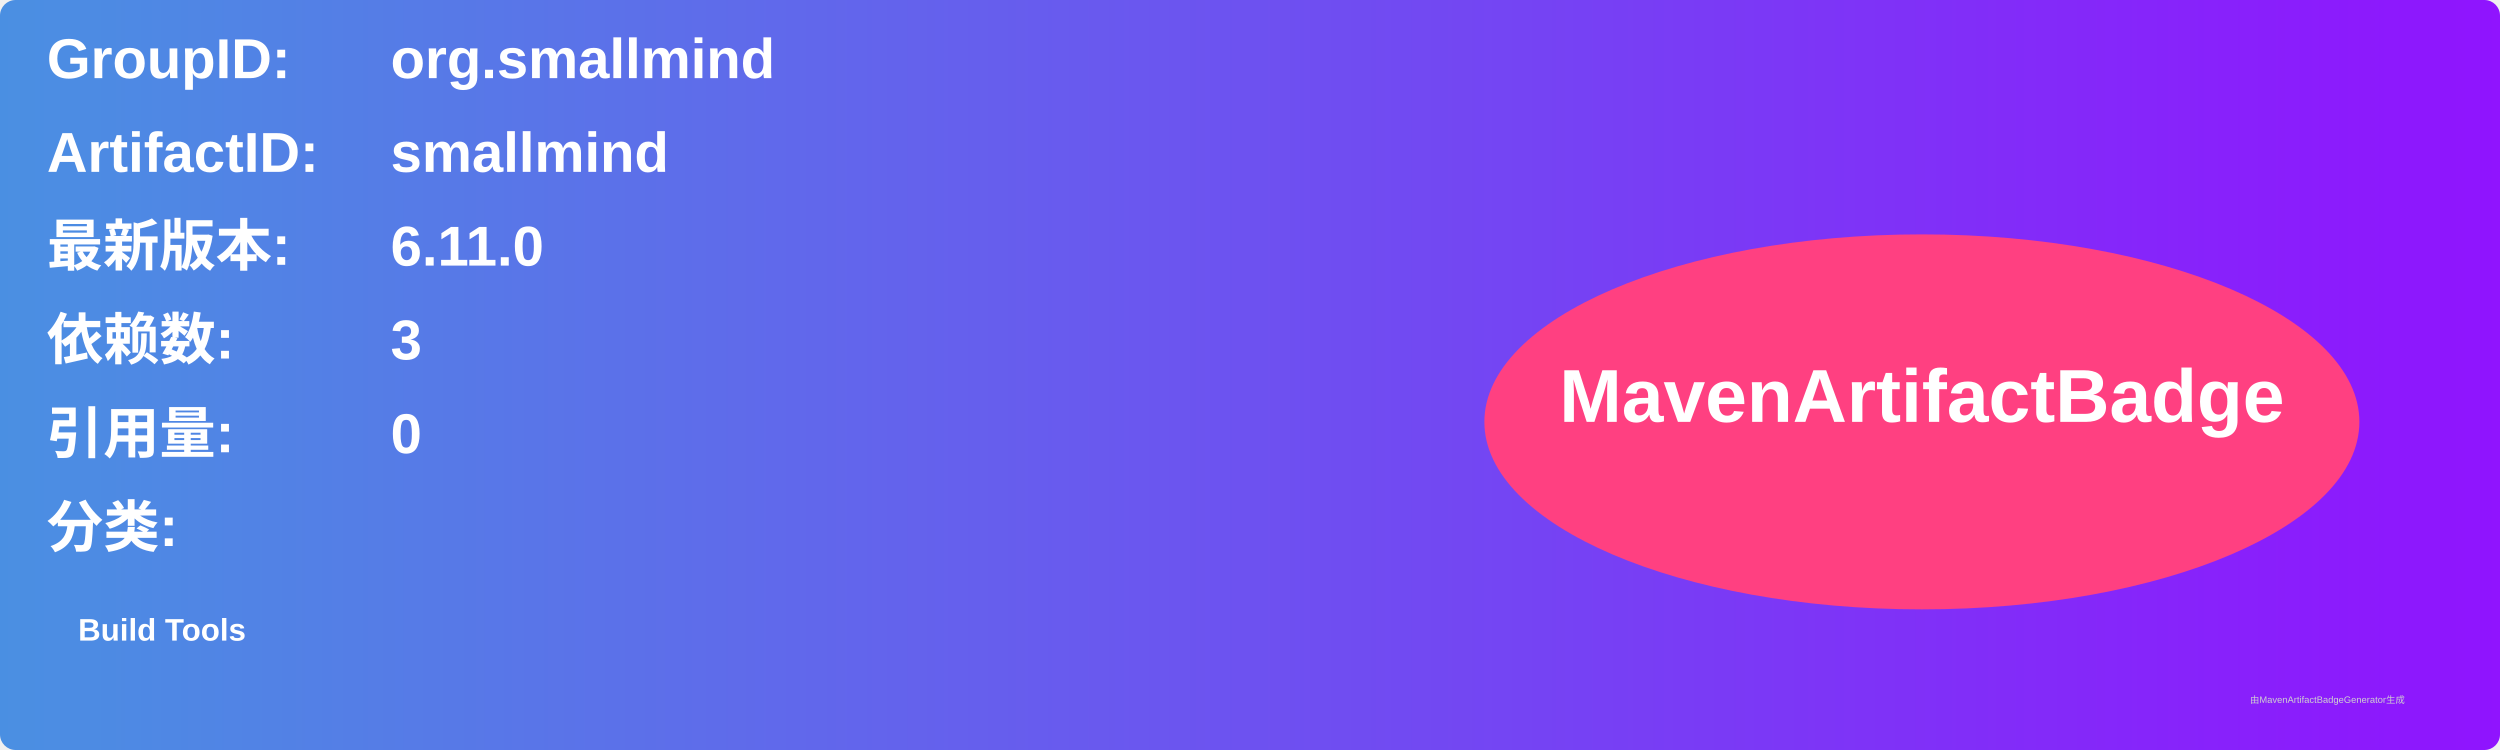
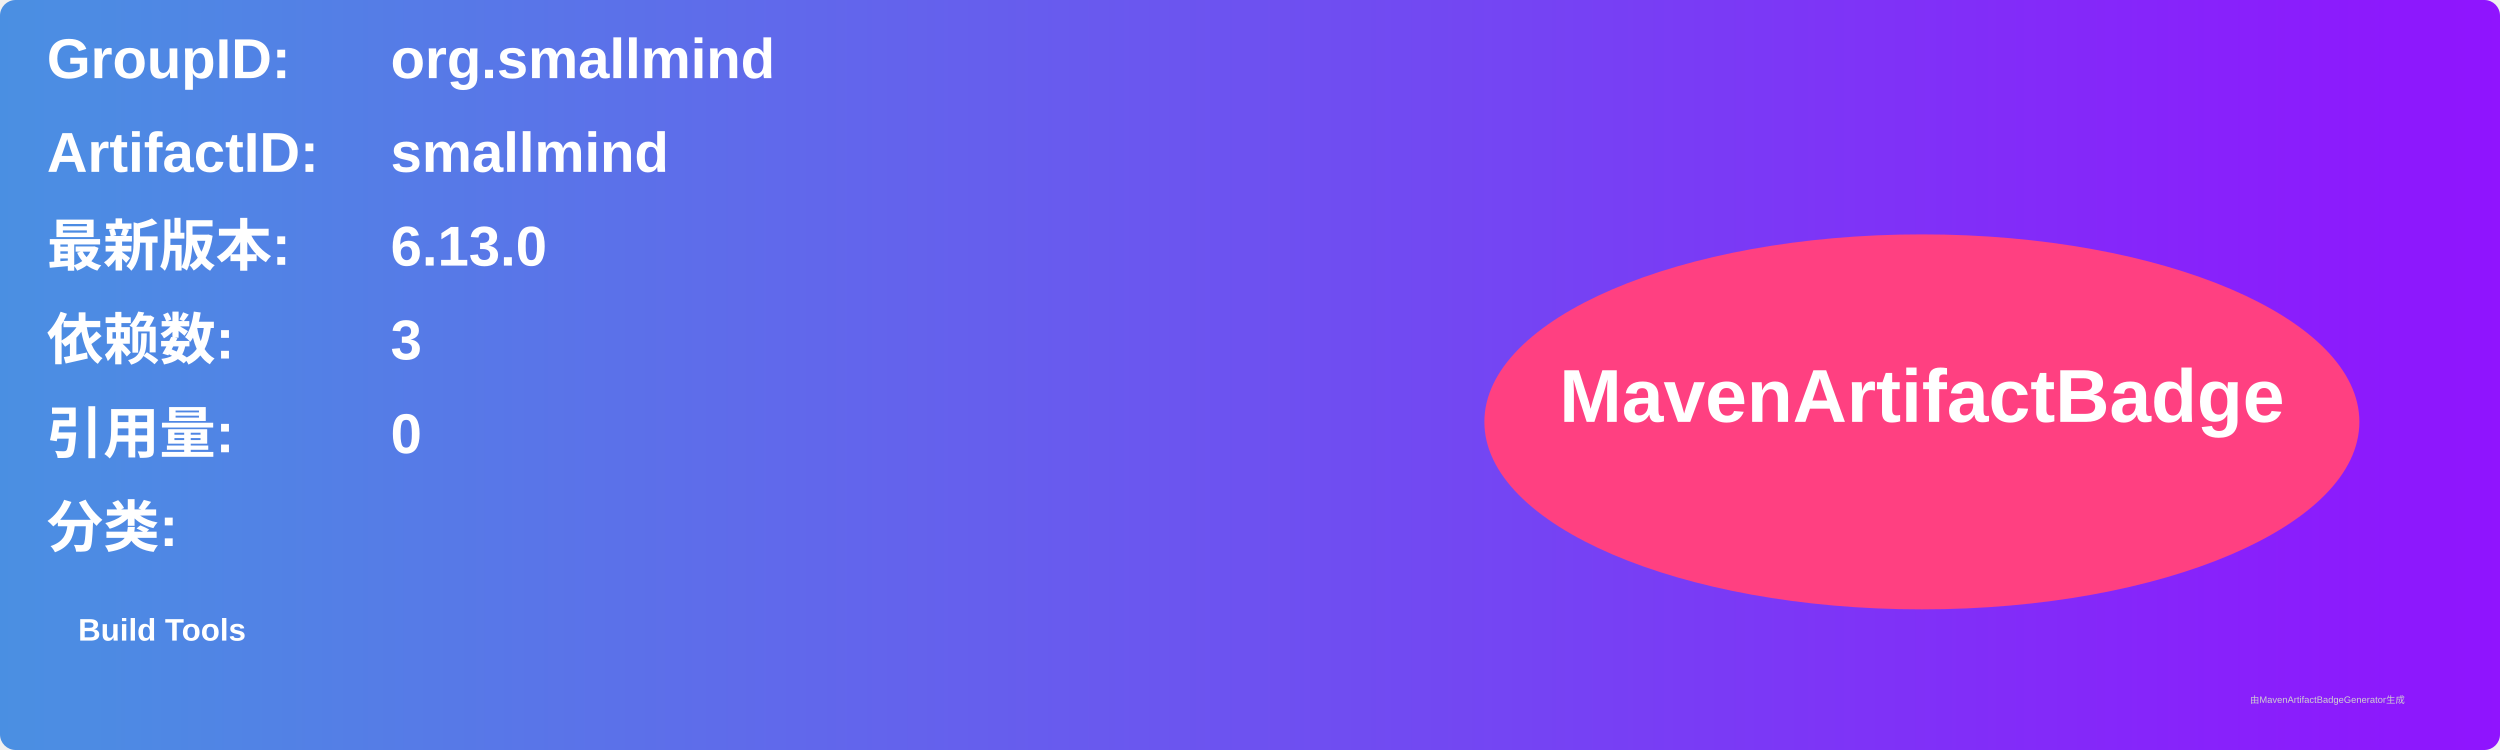
<svg xmlns="http://www.w3.org/2000/svg" width="800" height="240" viewBox="0 0 800 240">
  <linearGradient id="grad" x1="0%" y1="0%" x2="100%" y2="0%">
    <stop offset="0%" stop-color="#4a90e2" />
    <stop offset="100%" stop-color="#9013fe" />
  </linearGradient>
  <rect width="100%" height="100%" rx="5" ry="5" fill="url(#grad)" />
  <g transform="translate(15, 15)">
    <text x="0" y="10" font-family="Arial" font-size="18" fill="white" font-weight="bold" width="260">GroupID:</text>
    <text x="110" y="10" font-family="Arial" font-size="18" fill="white" font-weight="bold" width="460">org.smallmind</text>
    <text x="0" y="40" font-family="Arial" font-size="18" fill="white" font-weight="bold" width="260">ArtifactID:</text>
    <text x="110" y="40" font-family="Arial" font-size="18" fill="white" font-weight="bold" width="460">smallmind</text>
    <text x="0" y="70" font-family="Arial" font-size="18" fill="white" font-weight="bold">最新版本:</text>
    <text x="110" y="70" font-family="Arial" font-size="18" fill="white" font-weight="bold">
-       <tspan font-weight="bold">6.11.0</tspan>
+       <tspan font-weight="bold">6.13.0</tspan>
    </text>
    <text x="0" y="100" font-family="Arial" font-size="18" fill="white" font-weight="bold">依赖数: </text>
    <text x="110" y="100" font-family="Arial" font-size="18" fill="white">
      <tspan font-weight="bold">3</tspan>
    </text>
    <text x="0" y="130" font-family="Arial" font-size="18" fill="white" font-weight="bold">引用量: </text>
    <text x="110" y="130" font-family="Arial" font-size="18" fill="white">
      <tspan font-weight="bold">0</tspan>
    </text>
    <text x="0" y="160" font-family="Arial" font-size="18" fill="white" font-weight="bold">分类:</text>
    <text x="10" y="190" font-family="Arial" font-size="10" fill="white">
      <tspan font-weight="bold">Build Tools</tspan>
    </text>
    <ellipse cx="600" cy="120" rx="140" ry="60" fill="#ff4081" />
    <text x="600" y="120" text-anchor="middle" font-family="Arial" font-size="24" fill="white" font-weight="bold">MavenArtifactBadge</text>
  </g>
  <text x="720" y="225" font-family="Arial" font-size="3" fill="#d0d0d0">由MavenArtifactBadgeGenerator生成</text>
</svg>
